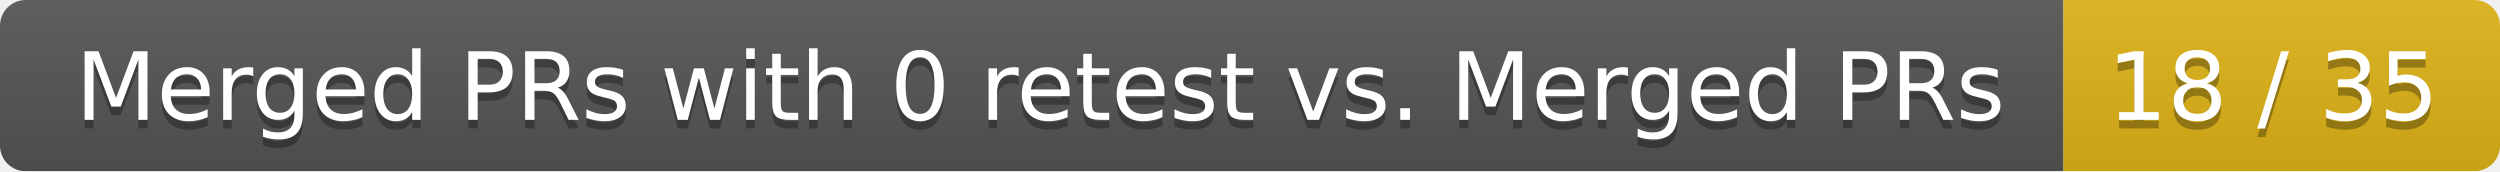
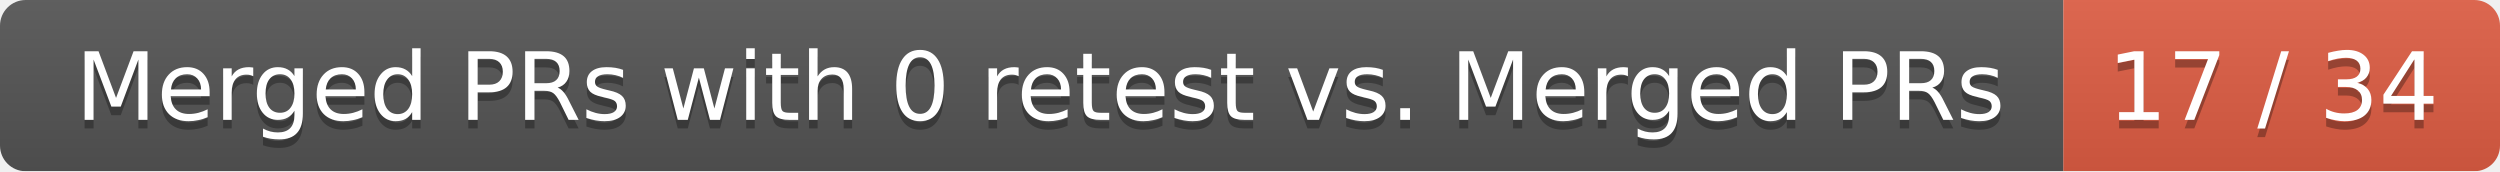
<svg xmlns="http://www.w3.org/2000/svg" width="292" height="20">
  <linearGradient id="smooth" x2="0" y2="100%">
    <stop offset="0" stop-color="#bbb" stop-opacity=".1" />
    <stop offset="1" stop-opacity=".1" />
  </linearGradient>
  <mask id="round">
    <rect width="292" height="20" rx="3" fill="#fff" />
  </mask>
  <g mask="url(#round)">
    <rect width="241" height="20" fill="#555" />
-     <rect x="241" width="51" height="20" fill="#dfb317" />
+     <rect x="241" width="51" height="20" fill="#e05d44" />
    <rect width="292" height="20" fill="url(#smooth)" />
  </g>
  <g fill="#fff" text-anchor="middle" font-family="DejaVu Sans,Verdana,Geneva,sans-serif" font-size="11">
    <text x="121.5" y="15" fill="#010101" fill-opacity=".3">Merged PRs with 0 retest vs. Merged PRs</text>
    <text x="121.5" y="14">Merged PRs with 0 retest vs. Merged PRs</text>
-     <text x="265.5" y="15" fill="#010101" fill-opacity=".3">18 / 35</text>
-     <text x="265.5" y="14">18 / 35</text>
+     <text x="265.5" y="15" fill="#010101" fill-opacity=".3">17 / 34</text>
+     <text x="265.5" y="14">17 / 34</text>
  </g>
</svg>
